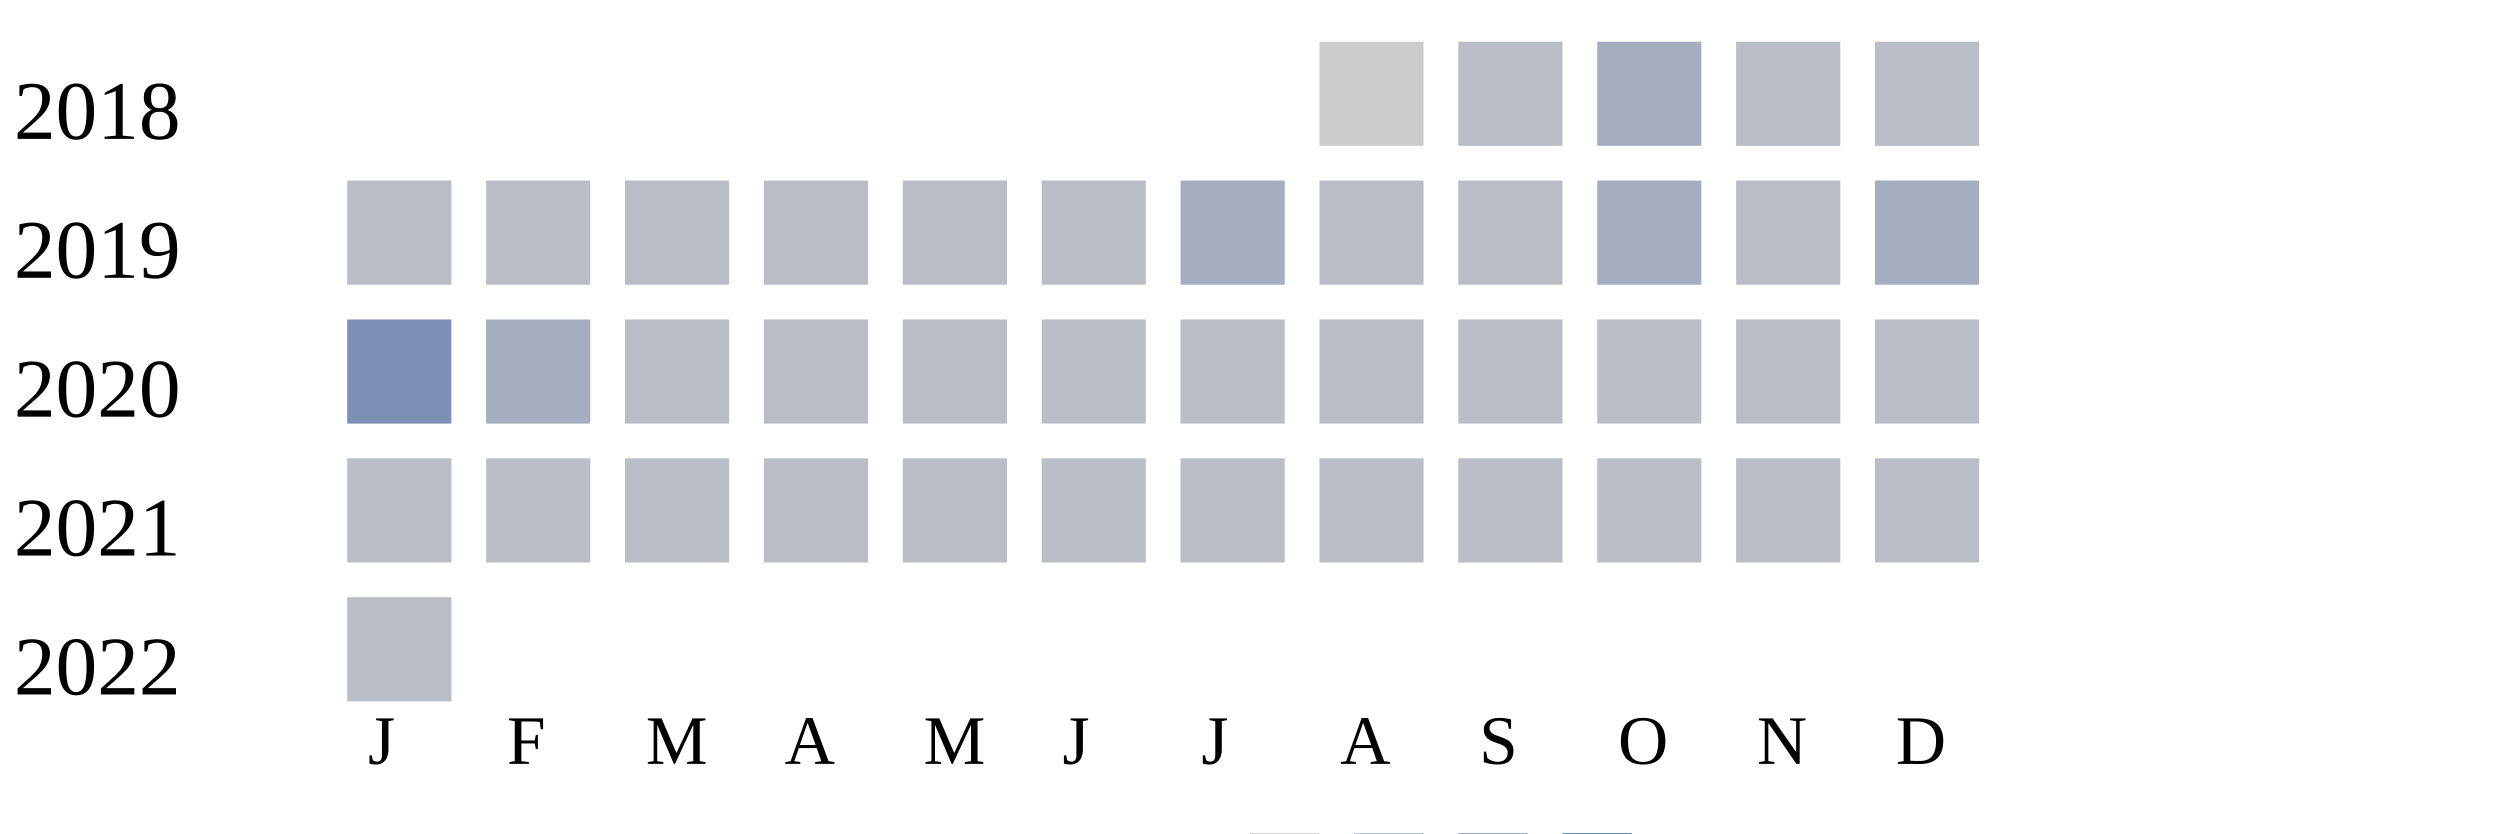
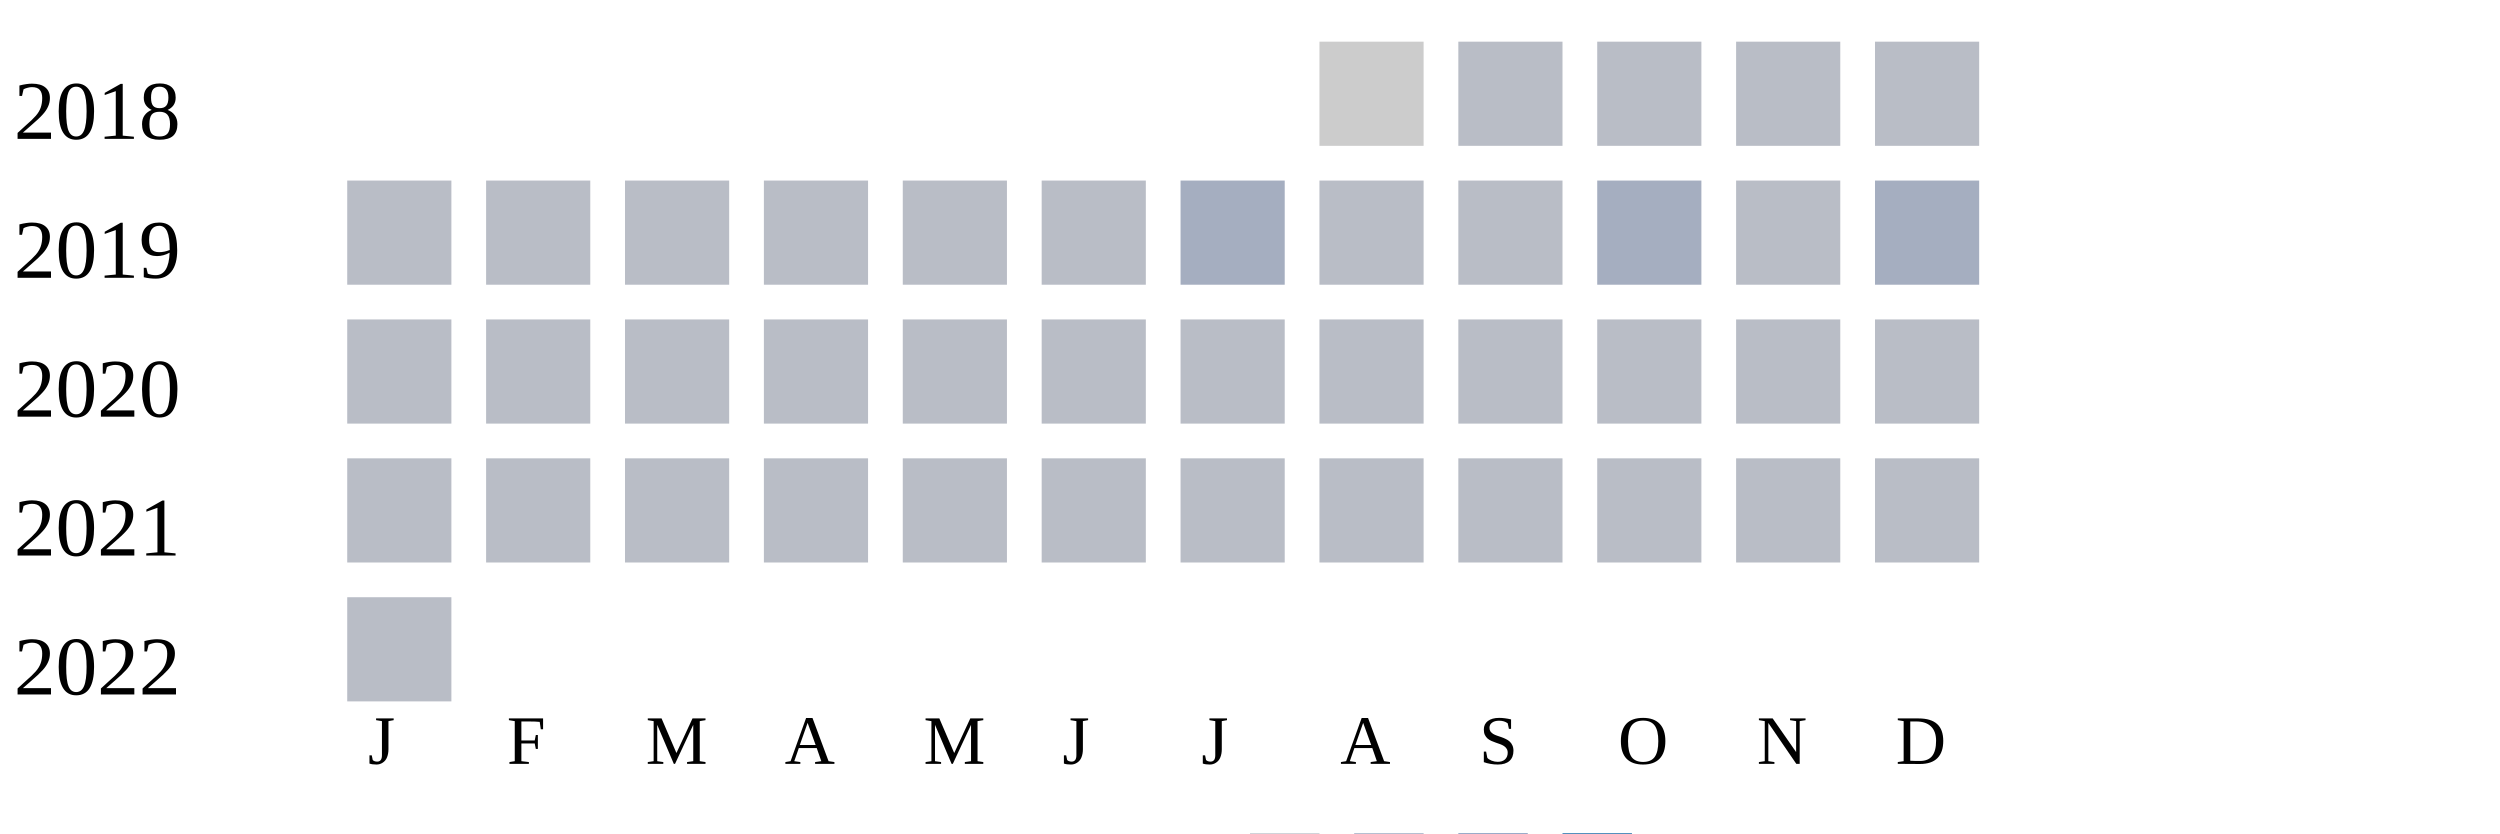
<svg xmlns="http://www.w3.org/2000/svg" width="360" height="120">
  <g transform="translate(0 0)">
    <text x="2" y="20">2018</text>
    <rect x="190" y="6" width="15" height="15" fill="#cccccc" />
    <rect x="210" y="6" width="15" height="15" fill="#b9bdc6" />
-     <rect x="230" y="6" width="15" height="15" fill="#a5aec0" />
+     <rect x="230" y="6" width="15" height="15" fill="#b9bdc6" />
    <rect x="250" y="6" width="15" height="15" fill="#b9bdc6" />
    <rect x="270" y="6" width="15" height="15" fill="#b9bdc6" />
  </g>
  <g transform="translate(0 20)">
    <text x="2" y="20">2019</text>
    <rect x="50" y="6" width="15" height="15" fill="#b9bdc6" />
    <rect x="70" y="6" width="15" height="15" fill="#b9bdc6" />
    <rect x="90" y="6" width="15" height="15" fill="#b9bdc6" />
    <rect x="110" y="6" width="15" height="15" fill="#b9bdc6" />
    <rect x="130" y="6" width="15" height="15" fill="#b9bdc6" />
    <rect x="150" y="6" width="15" height="15" fill="#b9bdc6" />
    <rect x="170" y="6" width="15" height="15" fill="#a5aec0" />
    <rect x="190" y="6" width="15" height="15" fill="#b9bdc6" />
    <rect x="210" y="6" width="15" height="15" fill="#b9bdc6" />
    <rect x="230" y="6" width="15" height="15" fill="#a5aec0" />
    <rect x="250" y="6" width="15" height="15" fill="#b9bdc6" />
    <rect x="270" y="6" width="15" height="15" fill="#a5aec0" />
  </g>
  <g transform="translate(0 40)">
    <text x="2" y="20">2020</text>
-     <rect x="50" y="6" width="15" height="15" fill="#7d90b5" />
-     <rect x="70" y="6" width="15" height="15" fill="#a5aec0" />
+     <rect x="50" y="6" width="15" height="15" fill="#b9bdc6" />
+     <rect x="70" y="6" width="15" height="15" fill="#b9bdc6" />
    <rect x="90" y="6" width="15" height="15" fill="#b9bdc6" />
    <rect x="110" y="6" width="15" height="15" fill="#b9bdc6" />
    <rect x="130" y="6" width="15" height="15" fill="#b9bdc6" />
    <rect x="150" y="6" width="15" height="15" fill="#b9bdc6" />
    <rect x="170" y="6" width="15" height="15" fill="#b9bdc6" />
    <rect x="190" y="6" width="15" height="15" fill="#b9bdc6" />
    <rect x="210" y="6" width="15" height="15" fill="#b9bdc6" />
    <rect x="230" y="6" width="15" height="15" fill="#b9bdc6" />
    <rect x="250" y="6" width="15" height="15" fill="#b9bdc6" />
    <rect x="270" y="6" width="15" height="15" fill="#b9bdc6" />
  </g>
  <g transform="translate(0 60)">
    <text x="2" y="20">2021</text>
    <rect x="50" y="6" width="15" height="15" fill="#b9bdc6" />
    <rect x="70" y="6" width="15" height="15" fill="#b9bdc6" />
    <rect x="90" y="6" width="15" height="15" fill="#b9bdc6" />
    <rect x="110" y="6" width="15" height="15" fill="#b9bdc6" />
    <rect x="130" y="6" width="15" height="15" fill="#b9bdc6" />
    <rect x="150" y="6" width="15" height="15" fill="#b9bdc6" />
    <rect x="170" y="6" width="15" height="15" fill="#b9bdc6" />
    <rect x="190" y="6" width="15" height="15" fill="#b9bdc6" />
    <rect x="210" y="6" width="15" height="15" fill="#b9bdc6" />
    <rect x="230" y="6" width="15" height="15" fill="#b9bdc6" />
    <rect x="250" y="6" width="15" height="15" fill="#b9bdc6" />
    <rect x="270" y="6" width="15" height="15" fill="#b9bdc6" />
  </g>
  <g transform="translate(0 80)">
    <text x="2" y="20">2022</text>
    <rect x="50" y="6" width="15" height="15" fill="#b9bdc6" />
  </g>
  <text style="font-size: 10px; text-align: center" x="53" y="110">J</text>
  <text style="font-size: 10px; text-align: center" x="73" y="110">F</text>
  <text style="font-size: 10px; text-align: center" x="93" y="110">M</text>
  <text style="font-size: 10px; text-align: center" x="113" y="110">A</text>
  <text style="font-size: 10px; text-align: center" x="133" y="110">M</text>
  <text style="font-size: 10px; text-align: center" x="153" y="110">J</text>
  <text style="font-size: 10px; text-align: center" x="173" y="110">J</text>
  <text style="font-size: 10px; text-align: center" x="193" y="110">A</text>
  <text style="font-size: 10px; text-align: center" x="213" y="110">S</text>
  <text style="font-size: 10px; text-align: center" x="233" y="110">O</text>
  <text style="font-size: 10px; text-align: center" x="253" y="110">N</text>
  <text style="font-size: 10px; text-align: center" x="273" y="110">D</text>
  <text style="font-size: 10px;" x="155" y="129">Less</text>
  <rect fill="#b9bdc6" width="10" height="10" x="180" y="120" />
  <rect fill="#919fba" width="10" height="10" x="195" y="120" />
  <rect fill="#6882ae" width="10" height="10" x="210" y="120" />
  <rect fill="#005a9c" width="10" height="10" x="225" y="120" />
  <text x="240" y="129" style="font-size: 10px;">More</text>
</svg>
